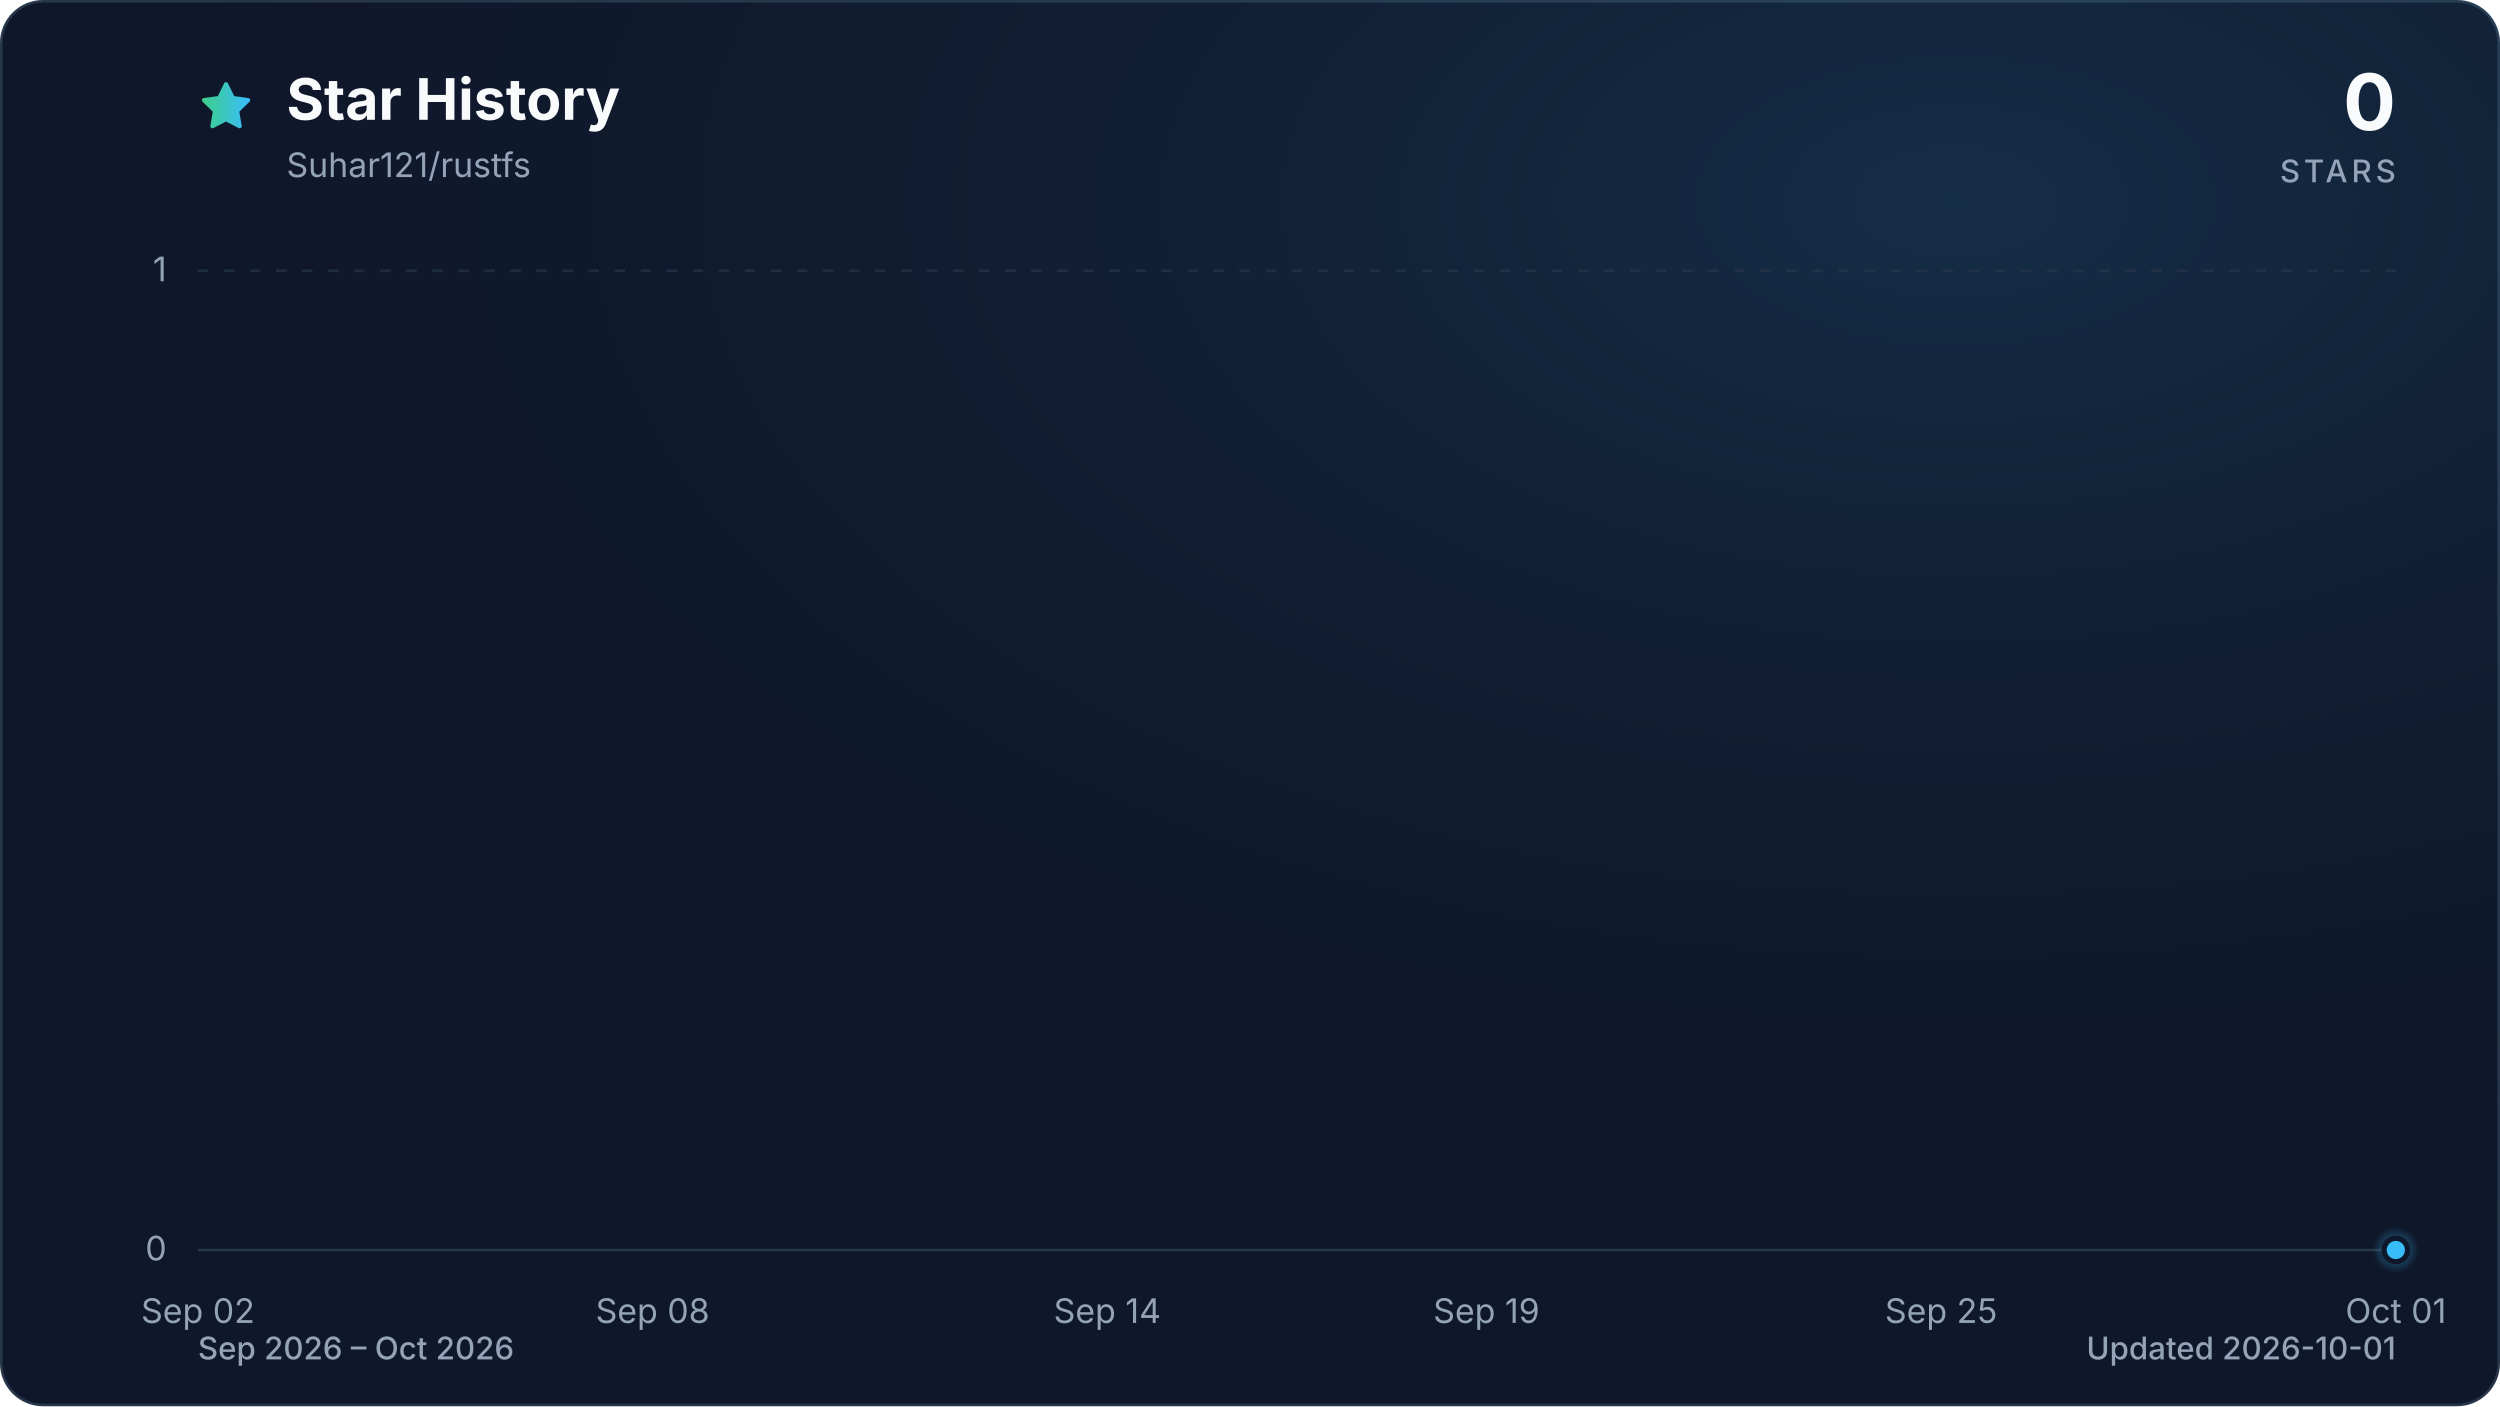
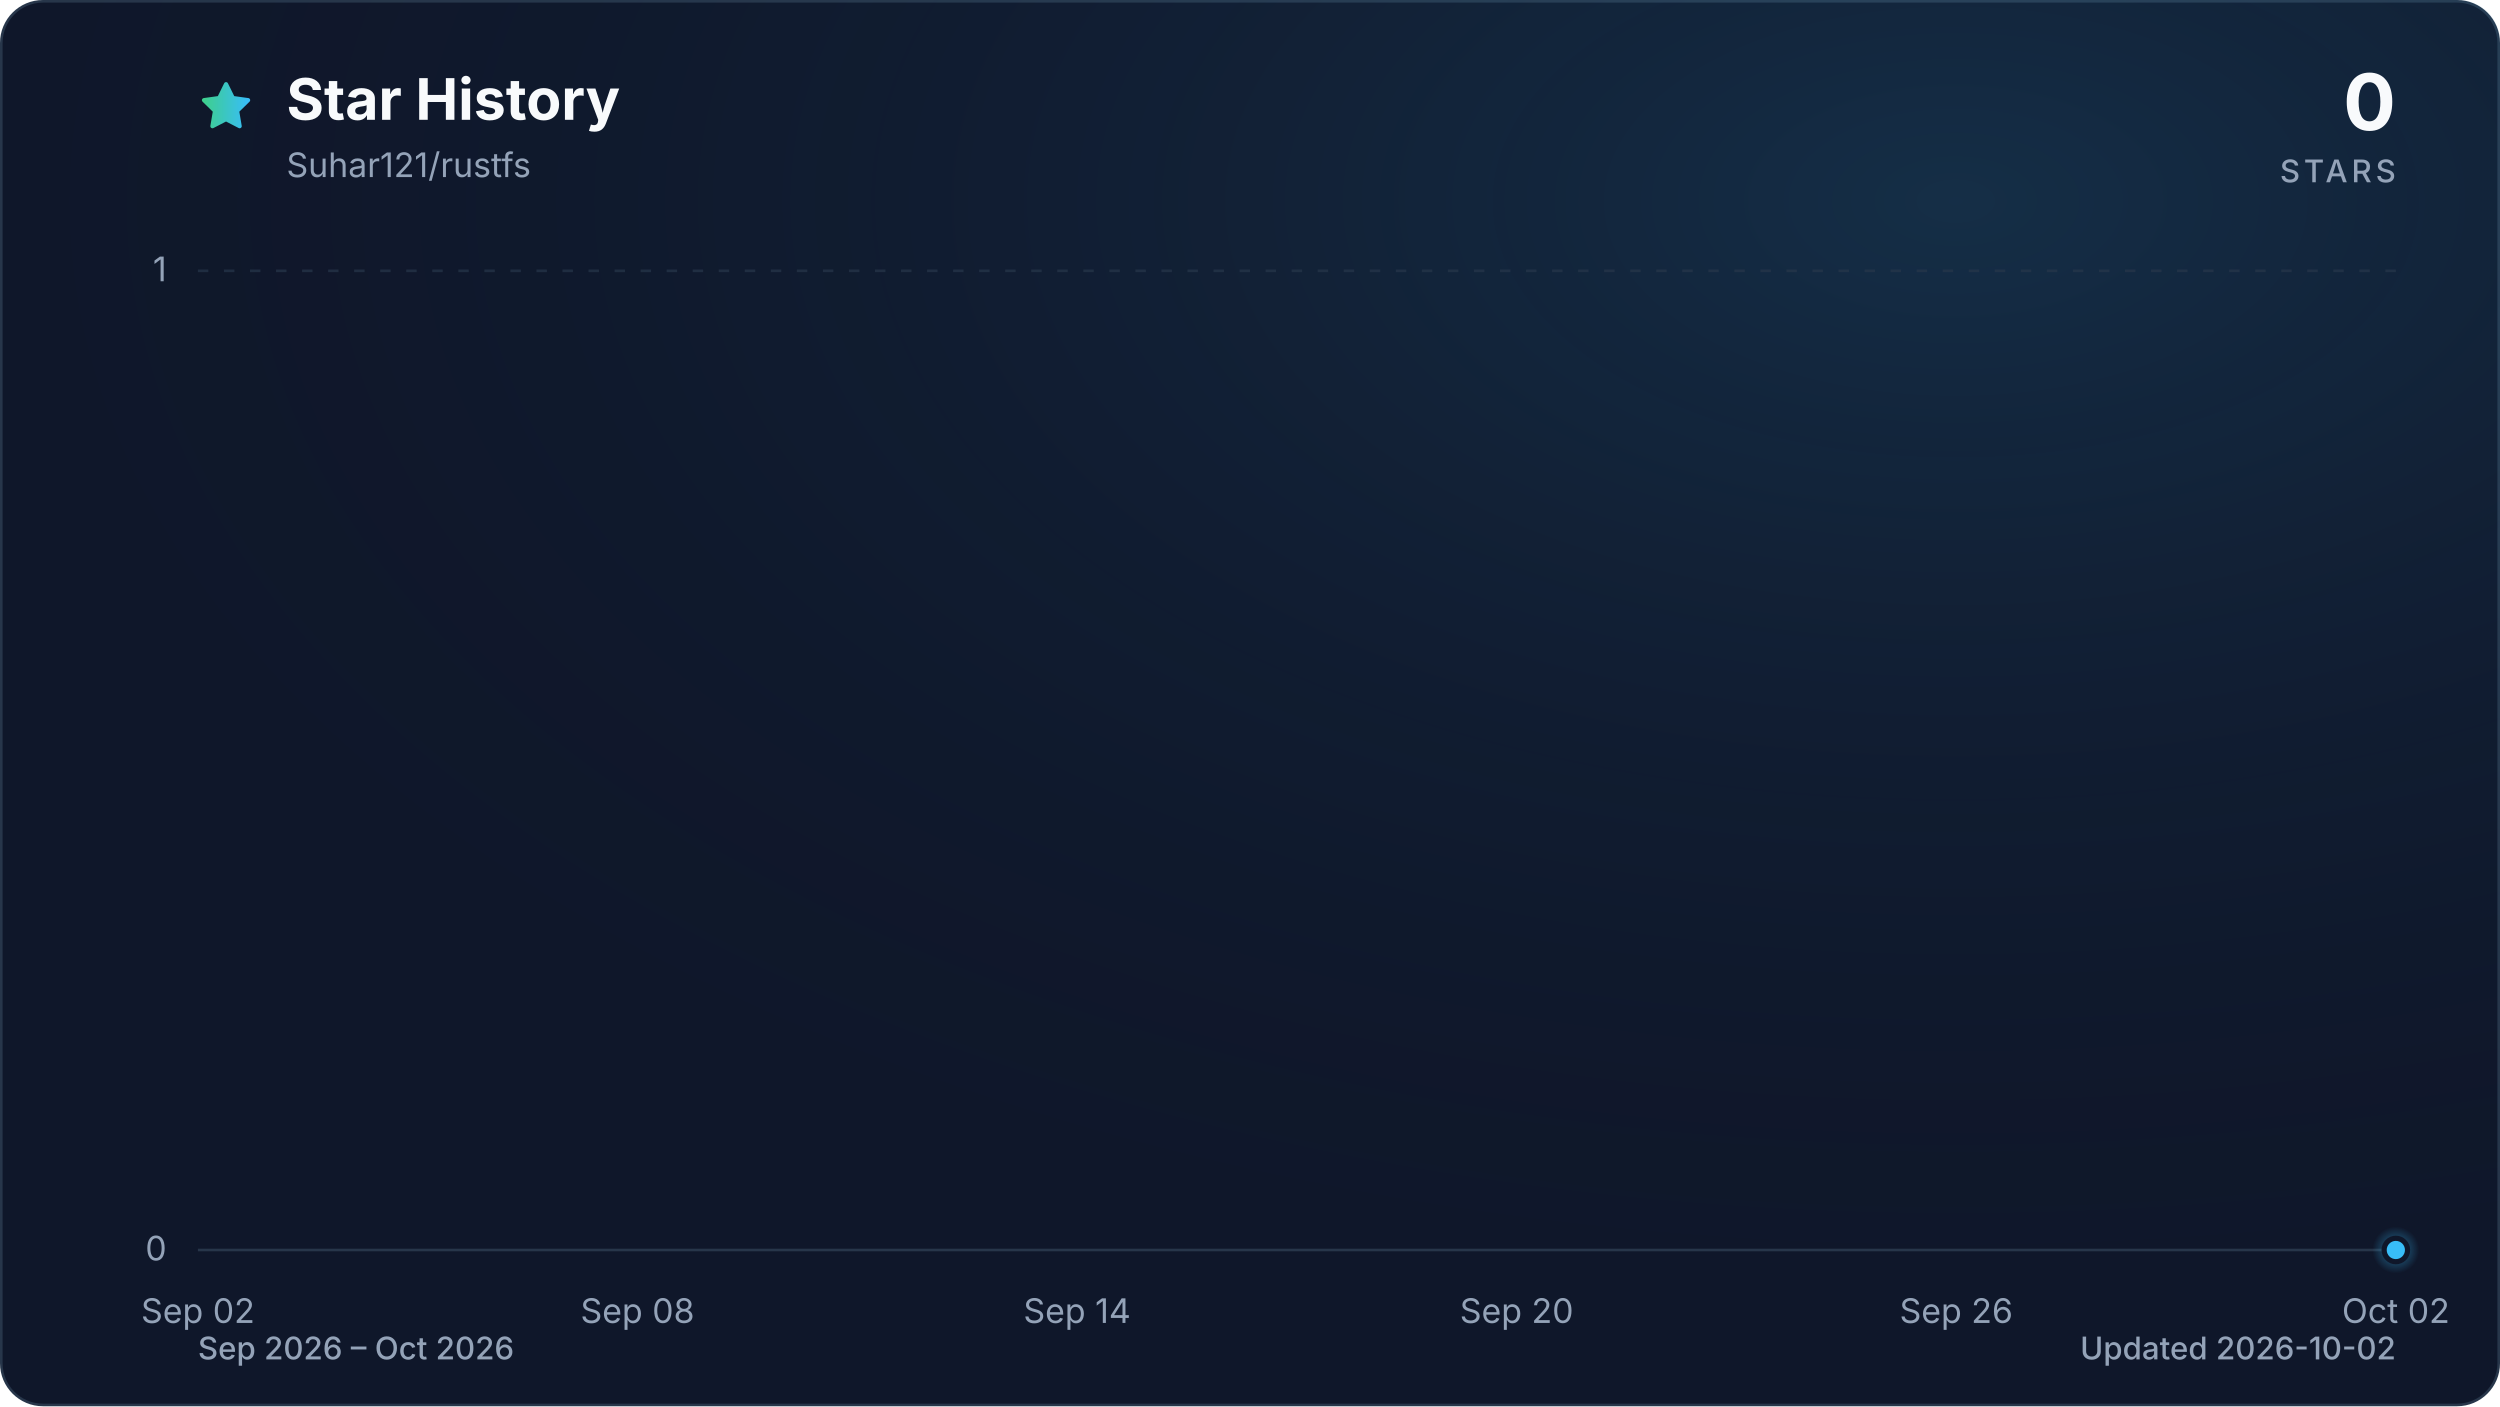
<svg xmlns="http://www.w3.org/2000/svg" viewBox="0 0 960 540" role="img" aria-labelledby="title description" data-style="gradient" data-variant="glow" data-animated="true">
  <defs>
    <linearGradient id="trend" x1="0" y1="0" x2="1" y2="0">
      <stop offset="0%" stop-color="#3ecf8e" />
      <stop offset="100%" stop-color="#38bdf8" />
    </linearGradient>
    <linearGradient id="area" x1="0" y1="0" x2="0" y2="1">
      <stop offset="0%" stop-color="#3ecf8e" stop-opacity="0.30" />
      <stop offset="55%" stop-color="#38bdf8" stop-opacity="0.10" />
      <stop offset="100%" stop-color="#38bdf8" stop-opacity="0.01" />
    </linearGradient>
    <radialGradient id="marker-halo" cx="50%" cy="50%" r="50%">
      <stop offset="0%" stop-color="#38bdf8" stop-opacity="0.55" />
      <stop offset="100%" stop-color="#38bdf8" stop-opacity="0" />
    </radialGradient>
    <radialGradient id="surface-glow" cx="78%" cy="14%" r="80%">
      <stop offset="0%" stop-color="#38bdf8" stop-opacity="0.14" />
      <stop offset="100%" stop-color="#0f172a" stop-opacity="0" />
    </radialGradient>
    <filter id="trend-glow" x="-20%" y="-20%" width="140%" height="140%">
      <feGaussianBlur stdDeviation="7" />
    </filter>
  </defs>
  <style>
.trend-enter{transform-box:fill-box;transform-origin:center;animation:trend-enter 520ms cubic-bezier(0.16,1,0.3,1)}
.marker-enter{transform-box:fill-box;transform-origin:center;animation:marker-enter 320ms cubic-bezier(0.16,1,0.3,1) 200ms both}
.marker-pulse{transform-box:fill-box;transform-origin:center;animation:marker-pulse 2.6s ease-out infinite}
@keyframes trend-enter{from{opacity:.35;transform:translateY(10px)}to{opacity:1;transform:translateY(0)}}
@keyframes marker-enter{from{opacity:0;transform:scale(.4)}to{opacity:1;transform:scale(1)}}
@keyframes marker-pulse{0%{opacity:.5;transform:scale(.7)}70%,100%{opacity:0;transform:scale(2.1)}}
@media (prefers-reduced-motion:reduce){.trend-enter,.marker-enter,.marker-pulse{animation:none!important}}
@media (prefers-reduced-motion:reduce){.marker-pulse{opacity:0}}
</style>
  <rect x="0.5" y="0.5" width="959" height="539" fill="#0f172a" stroke="#27364a" stroke-width="1" rx="16" />
  <rect width="960" height="540" fill="url(#surface-glow)" rx="16" />
  <path d="M12 2.6l2.9 5.9 6.5.9-4.7 4.6 1.1 6.5-5.8-3-5.8 3 1.1-6.5-4.7-4.6 6.5-.9L12 2.6Z" transform="translate(76 30) scale(.9)" fill="url(#trend)" stroke="url(#trend)" stroke-width="1.8" stroke-linejoin="round" aria-hidden="true" />
  <text x="110" y="46" fill="#f8fafc" font-family="ui-sans-serif, system-ui, -apple-system, BlinkMacSystemFont, 'Segoe UI', sans-serif" font-size="22" font-weight="700">Star History</text>
  <text x="110" y="68" fill="#94a3b8" font-family="ui-sans-serif, system-ui, -apple-system, BlinkMacSystemFont, 'Segoe UI', sans-serif" font-size="13">Suhar121/rustfs</text>
  <text x="920" y="50" fill="#f8fafc" font-family="ui-sans-serif, system-ui, -apple-system, BlinkMacSystemFont, 'Segoe UI', sans-serif" font-size="30" font-weight="700" text-anchor="end">0</text>
  <text x="920" y="70" fill="#94a3b8" font-family="ui-sans-serif, system-ui, -apple-system, BlinkMacSystemFont, 'Segoe UI', sans-serif" font-size="12" font-weight="500" letter-spacing="1.5" text-anchor="end">STARS</text>
  <line x1="76" y1="480.0" x2="920" y2="480.0" stroke="#27364a" stroke-width="1" stroke-dasharray="0" opacity="1" />
  <text x="64" y="484.0" fill="#94a3b8" font-family="ui-sans-serif, system-ui, -apple-system, BlinkMacSystemFont, 'Segoe UI', sans-serif" font-size="13" text-anchor="end">0</text>
  <line x1="76" y1="104.0" x2="920" y2="104.0" stroke="#27364a" stroke-width="1" stroke-dasharray="4 6" opacity="0.7" />
  <text x="64" y="108.0" fill="#94a3b8" font-family="ui-sans-serif, system-ui, -apple-system, BlinkMacSystemFont, 'Segoe UI', sans-serif" font-size="13" text-anchor="end">1</text>
  <text x="76.0" y="508" fill="#94a3b8" font-family="ui-sans-serif, system-ui, -apple-system, BlinkMacSystemFont, 'Segoe UI', sans-serif" font-size="13" text-anchor="middle">Sep 02</text>
-   <text x="250.6" y="508" fill="#94a3b8" font-family="ui-sans-serif, system-ui, -apple-system, BlinkMacSystemFont, 'Segoe UI', sans-serif" font-size="13" text-anchor="middle">Sep 08</text>
-   <text x="425.2" y="508" fill="#94a3b8" font-family="ui-sans-serif, system-ui, -apple-system, BlinkMacSystemFont, 'Segoe UI', sans-serif" font-size="13" text-anchor="middle">Sep 14</text>
-   <text x="570.8" y="508" fill="#94a3b8" font-family="ui-sans-serif, system-ui, -apple-system, BlinkMacSystemFont, 'Segoe UI', sans-serif" font-size="13" text-anchor="middle">Sep 19</text>
-   <text x="745.4" y="508" fill="#94a3b8" font-family="ui-sans-serif, system-ui, -apple-system, BlinkMacSystemFont, 'Segoe UI', sans-serif" font-size="13" text-anchor="middle">Sep 25</text>
-   <text x="920.0" y="508" fill="#94a3b8" font-family="ui-sans-serif, system-ui, -apple-system, BlinkMacSystemFont, 'Segoe UI', sans-serif" font-size="13" text-anchor="middle">Oct 01</text>
+   <text x="244.8" y="508" fill="#94a3b8" font-family="ui-sans-serif, system-ui, -apple-system, BlinkMacSystemFont, 'Segoe UI', sans-serif" font-size="13" text-anchor="middle">Sep 08</text>
+   <text x="413.6" y="508" fill="#94a3b8" font-family="ui-sans-serif, system-ui, -apple-system, BlinkMacSystemFont, 'Segoe UI', sans-serif" font-size="13" text-anchor="middle">Sep 14</text>
+   <text x="582.4" y="508" fill="#94a3b8" font-family="ui-sans-serif, system-ui, -apple-system, BlinkMacSystemFont, 'Segoe UI', sans-serif" font-size="13" text-anchor="middle">Sep 20</text>
+   <text x="751.2" y="508" fill="#94a3b8" font-family="ui-sans-serif, system-ui, -apple-system, BlinkMacSystemFont, 'Segoe UI', sans-serif" font-size="13" text-anchor="middle">Sep 26</text>
+   <text x="920.0" y="508" fill="#94a3b8" font-family="ui-sans-serif, system-ui, -apple-system, BlinkMacSystemFont, 'Segoe UI', sans-serif" font-size="13" text-anchor="middle">Oct 02</text>
  <g class="trend-enter">
-     <path d="M 76.0 480.0 C 85.7 480.0, 95.4 480.0, 105.1 480.0 C 114.8 480.0, 124.5 480.0, 134.2 480.0 C 143.9 480.0, 153.6 480.0, 163.3 480.0 C 173.0 480.0, 182.7 480.0, 192.4 480.0 C 202.1 480.0, 211.8 480.0, 221.5 480.0 C 231.2 480.0, 240.9 480.0, 250.6 480.0 C 260.3 480.0, 270.0 480.0, 279.7 480.0 C 289.4 480.0, 299.1 480.0, 308.8 480.0 C 318.5 480.0, 328.2 480.0, 337.9 480.0 C 347.6 480.0, 357.3 480.0, 367.0 480.0 C 376.7 480.0, 386.4 480.0, 396.1 480.0 C 405.8 480.0, 415.5 480.0, 425.2 480.0 C 434.9 480.0, 444.6 480.0, 454.3 480.0 C 464.0 480.0, 473.7 480.0, 483.4 480.0 C 493.1 480.0, 502.9 480.0, 512.6 480.0 C 522.3 480.0, 532.0 480.0, 541.7 480.0 C 551.4 480.0, 561.1 480.0, 570.8 480.0 C 580.5 480.0, 590.2 480.0, 599.9 480.0 C 609.6 480.0, 619.3 480.0, 629.0 480.0 C 638.7 480.0, 648.4 480.0, 658.1 480.0 C 667.8 480.0, 677.5 480.0, 687.2 480.0 C 696.9 480.0, 706.6 480.0, 716.3 480.0 C 726.0 480.0, 735.7 480.0, 745.4 480.0 C 755.1 480.0, 764.8 480.0, 774.5 480.0 C 784.2 480.0, 793.9 480.0, 803.6 480.0 C 813.3 480.0, 823.0 480.0, 832.7 480.0 C 842.4 480.0, 852.1 480.0, 861.8 480.0 C 871.5 480.0, 881.2 480.0, 890.9 480.0 C 900.6 480.0, 910.3 480.0, 920.0 480.0 L 920.0 480.0 L 76.0 480.0 Z" fill="url(#area)" />
-     <path d="M 76.0 480.0 C 85.7 480.0, 95.4 480.0, 105.1 480.0 C 114.8 480.0, 124.5 480.0, 134.2 480.0 C 143.9 480.0, 153.6 480.0, 163.3 480.0 C 173.0 480.0, 182.7 480.0, 192.4 480.0 C 202.1 480.0, 211.8 480.0, 221.5 480.0 C 231.2 480.0, 240.9 480.0, 250.6 480.0 C 260.3 480.0, 270.0 480.0, 279.7 480.0 C 289.4 480.0, 299.1 480.0, 308.8 480.0 C 318.5 480.0, 328.2 480.0, 337.9 480.0 C 347.6 480.0, 357.3 480.0, 367.0 480.0 C 376.7 480.0, 386.4 480.0, 396.1 480.0 C 405.8 480.0, 415.5 480.0, 425.2 480.0 C 434.9 480.0, 444.6 480.0, 454.3 480.0 C 464.0 480.0, 473.7 480.0, 483.4 480.0 C 493.1 480.0, 502.9 480.0, 512.6 480.0 C 522.3 480.0, 532.0 480.0, 541.7 480.0 C 551.4 480.0, 561.1 480.0, 570.8 480.0 C 580.5 480.0, 590.2 480.0, 599.9 480.0 C 609.6 480.0, 619.3 480.0, 629.0 480.0 C 638.7 480.0, 648.4 480.0, 658.1 480.0 C 667.8 480.0, 677.5 480.0, 687.2 480.0 C 696.9 480.0, 706.6 480.0, 716.3 480.0 C 726.0 480.0, 735.7 480.0, 745.4 480.0 C 755.1 480.0, 764.8 480.0, 774.5 480.0 C 784.2 480.0, 793.9 480.0, 803.6 480.0 C 813.3 480.0, 823.0 480.0, 832.7 480.0 C 842.4 480.0, 852.1 480.0, 861.8 480.0 C 871.5 480.0, 881.2 480.0, 890.9 480.0 C 900.6 480.0, 910.3 480.0, 920.0 480.0" fill="none" stroke="url(#trend)" stroke-width="12" stroke-linecap="round" stroke-linejoin="round" opacity="0.16" filter="url(#trend-glow)" />
-     <path d="M 76.0 480.0 C 85.7 480.0, 95.4 480.0, 105.1 480.0 C 114.8 480.0, 124.5 480.0, 134.2 480.0 C 143.9 480.0, 153.6 480.0, 163.3 480.0 C 173.0 480.0, 182.7 480.0, 192.4 480.0 C 202.1 480.0, 211.8 480.0, 221.5 480.0 C 231.2 480.0, 240.9 480.0, 250.6 480.0 C 260.3 480.0, 270.0 480.0, 279.7 480.0 C 289.4 480.0, 299.1 480.0, 308.8 480.0 C 318.5 480.0, 328.2 480.0, 337.9 480.0 C 347.6 480.0, 357.3 480.0, 367.0 480.0 C 376.7 480.0, 386.4 480.0, 396.1 480.0 C 405.8 480.0, 415.5 480.0, 425.2 480.0 C 434.9 480.0, 444.6 480.0, 454.3 480.0 C 464.0 480.0, 473.7 480.0, 483.4 480.0 C 493.1 480.0, 502.9 480.0, 512.6 480.0 C 522.3 480.0, 532.0 480.0, 541.7 480.0 C 551.4 480.0, 561.1 480.0, 570.8 480.0 C 580.5 480.0, 590.2 480.0, 599.9 480.0 C 609.6 480.0, 619.3 480.0, 629.0 480.0 C 638.7 480.0, 648.4 480.0, 658.1 480.0 C 667.8 480.0, 677.5 480.0, 687.2 480.0 C 696.9 480.0, 706.6 480.0, 716.3 480.0 C 726.0 480.0, 735.7 480.0, 745.4 480.0 C 755.1 480.0, 764.8 480.0, 774.5 480.0 C 784.2 480.0, 793.9 480.0, 803.6 480.0 C 813.3 480.0, 823.0 480.0, 832.7 480.0 C 842.4 480.0, 852.1 480.0, 861.8 480.0 C 871.5 480.0, 881.2 480.0, 890.9 480.0 C 900.6 480.0, 910.3 480.0, 920.0 480.0" fill="none" stroke="url(#trend)" stroke-width="3" stroke-linecap="round" stroke-linejoin="round" />
+     <path d="M 76.0 480.0 C 85.4 480.0, 94.8 480.0, 104.1 480.0 C 113.5 480.0, 122.9 480.0, 132.3 480.0 C 141.6 480.0, 151.0 480.0, 160.4 480.0 C 169.8 480.0, 179.2 480.0, 188.5 480.0 C 197.9 480.0, 207.3 480.0, 216.7 480.0 C 226.0 480.0, 235.4 480.0, 244.8 480.0 C 254.2 480.0, 263.6 480.0, 272.9 480.0 C 282.3 480.0, 291.7 480.0, 301.1 480.0 C 310.4 480.0, 319.8 480.0, 329.2 480.0 C 338.6 480.0, 348.0 480.0, 357.3 480.0 C 366.7 480.0, 376.1 480.0, 385.5 480.0 C 394.8 480.0, 404.2 480.0, 413.6 480.0 C 423.0 480.0, 432.4 480.0, 441.7 480.0 C 451.1 480.0, 460.5 480.0, 469.9 480.0 C 479.2 480.0, 488.6 480.0, 498.0 480.0 C 507.4 480.0, 516.8 480.0, 526.1 480.0 C 535.5 480.0, 544.9 480.0, 554.3 480.0 C 563.6 480.0, 573.0 480.0, 582.4 480.0 C 591.8 480.0, 601.2 480.0, 610.5 480.0 C 619.9 480.0, 629.3 480.0, 638.7 480.0 C 648.0 480.0, 657.4 480.0, 666.8 480.0 C 676.2 480.0, 685.6 480.0, 694.9 480.0 C 704.3 480.0, 713.7 480.0, 723.1 480.0 C 732.4 480.0, 741.8 480.0, 751.2 480.0 C 760.6 480.0, 770.0 480.0, 779.3 480.0 C 788.7 480.0, 798.1 480.0, 807.5 480.0 C 816.8 480.0, 826.2 480.0, 835.6 480.0 C 845.0 480.0, 854.4 480.0, 863.7 480.0 C 873.1 480.0, 882.5 480.0, 891.9 480.0 C 901.2 480.0, 910.6 480.0, 920.0 480.0 L 920.0 480.0 L 76.0 480.0 Z" fill="url(#area)" />
+     <path d="M 76.0 480.0 C 85.4 480.0, 94.8 480.0, 104.1 480.0 C 113.5 480.0, 122.9 480.0, 132.3 480.0 C 141.6 480.0, 151.0 480.0, 160.4 480.0 C 169.8 480.0, 179.2 480.0, 188.5 480.0 C 197.9 480.0, 207.3 480.0, 216.7 480.0 C 226.0 480.0, 235.4 480.0, 244.8 480.0 C 254.2 480.0, 263.6 480.0, 272.9 480.0 C 282.3 480.0, 291.7 480.0, 301.1 480.0 C 310.4 480.0, 319.8 480.0, 329.2 480.0 C 338.6 480.0, 348.0 480.0, 357.3 480.0 C 366.7 480.0, 376.1 480.0, 385.5 480.0 C 394.8 480.0, 404.2 480.0, 413.6 480.0 C 423.0 480.0, 432.4 480.0, 441.7 480.0 C 451.1 480.0, 460.5 480.0, 469.9 480.0 C 479.2 480.0, 488.6 480.0, 498.0 480.0 C 507.4 480.0, 516.8 480.0, 526.1 480.0 C 535.5 480.0, 544.9 480.0, 554.3 480.0 C 563.6 480.0, 573.0 480.0, 582.4 480.0 C 591.8 480.0, 601.2 480.0, 610.5 480.0 C 619.9 480.0, 629.3 480.0, 638.7 480.0 C 648.0 480.0, 657.4 480.0, 666.8 480.0 C 676.2 480.0, 685.6 480.0, 694.9 480.0 C 704.3 480.0, 713.7 480.0, 723.1 480.0 C 732.4 480.0, 741.8 480.0, 751.2 480.0 C 760.6 480.0, 770.0 480.0, 779.3 480.0 C 788.7 480.0, 798.1 480.0, 807.5 480.0 C 816.8 480.0, 826.2 480.0, 835.6 480.0 C 845.0 480.0, 854.4 480.0, 863.7 480.0 C 873.1 480.0, 882.5 480.0, 891.9 480.0 C 901.2 480.0, 910.6 480.0, 920.0 480.0" fill="none" stroke="url(#trend)" stroke-width="12" stroke-linecap="round" stroke-linejoin="round" opacity="0.16" filter="url(#trend-glow)" />
+     <path d="M 76.0 480.0 C 85.4 480.0, 94.8 480.0, 104.1 480.0 C 113.5 480.0, 122.9 480.0, 132.3 480.0 C 141.6 480.0, 151.0 480.0, 160.4 480.0 C 169.8 480.0, 179.2 480.0, 188.5 480.0 C 197.9 480.0, 207.3 480.0, 216.7 480.0 C 226.0 480.0, 235.4 480.0, 244.8 480.0 C 254.2 480.0, 263.6 480.0, 272.9 480.0 C 282.3 480.0, 291.7 480.0, 301.1 480.0 C 310.4 480.0, 319.8 480.0, 329.2 480.0 C 338.6 480.0, 348.0 480.0, 357.3 480.0 C 366.7 480.0, 376.1 480.0, 385.5 480.0 C 394.8 480.0, 404.2 480.0, 413.6 480.0 C 423.0 480.0, 432.4 480.0, 441.7 480.0 C 451.1 480.0, 460.5 480.0, 469.9 480.0 C 479.2 480.0, 488.6 480.0, 498.0 480.0 C 507.4 480.0, 516.8 480.0, 526.1 480.0 C 535.5 480.0, 544.9 480.0, 554.3 480.0 C 563.6 480.0, 573.0 480.0, 582.4 480.0 C 591.8 480.0, 601.2 480.0, 610.5 480.0 C 619.9 480.0, 629.3 480.0, 638.7 480.0 C 648.0 480.0, 657.4 480.0, 666.8 480.0 C 676.2 480.0, 685.6 480.0, 694.9 480.0 C 704.3 480.0, 713.7 480.0, 723.1 480.0 C 732.4 480.0, 741.8 480.0, 751.2 480.0 C 760.6 480.0, 770.0 480.0, 779.3 480.0 C 788.7 480.0, 798.1 480.0, 807.5 480.0 C 816.8 480.0, 826.2 480.0, 835.6 480.0 C 845.0 480.0, 854.4 480.0, 863.7 480.0 C 873.1 480.0, 882.5 480.0, 891.9 480.0 C 901.2 480.0, 910.6 480.0, 920.0 480.0" fill="none" stroke="url(#trend)" stroke-width="3" stroke-linecap="round" stroke-linejoin="round" />
  </g>
  <g class="marker-enter">
    <circle class="marker-pulse" cx="920.0" cy="480.0" r="9" fill="url(#marker-halo)" />
    <circle cx="920.0" cy="480.0" r="4.5" fill="#38bdf8" stroke="#0f172a" stroke-width="2" />
  </g>
  <text x="76" y="522" fill="#94a3b8" font-family="ui-sans-serif, system-ui, -apple-system, BlinkMacSystemFont, 'Segoe UI', sans-serif" font-size="12" font-weight="500">Sep 2026 – Oct 2026</text>
-   <text x="920" y="522" fill="#94a3b8" font-family="ui-sans-serif, system-ui, -apple-system, BlinkMacSystemFont, 'Segoe UI', sans-serif" font-size="12" font-weight="500" text-anchor="end">Updated 2026-10-01</text>
+   <text x="920" y="522" fill="#94a3b8" font-family="ui-sans-serif, system-ui, -apple-system, BlinkMacSystemFont, 'Segoe UI', sans-serif" font-size="12" font-weight="500" text-anchor="end">Updated 2026-10-02</text>
</svg>
